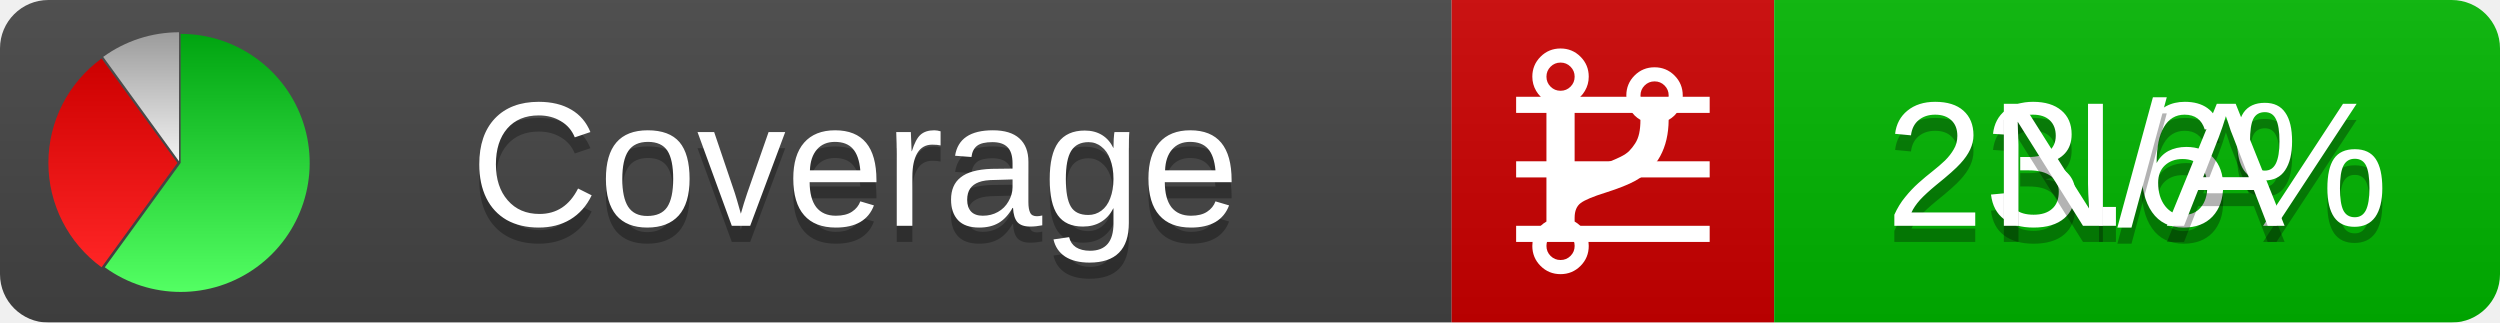
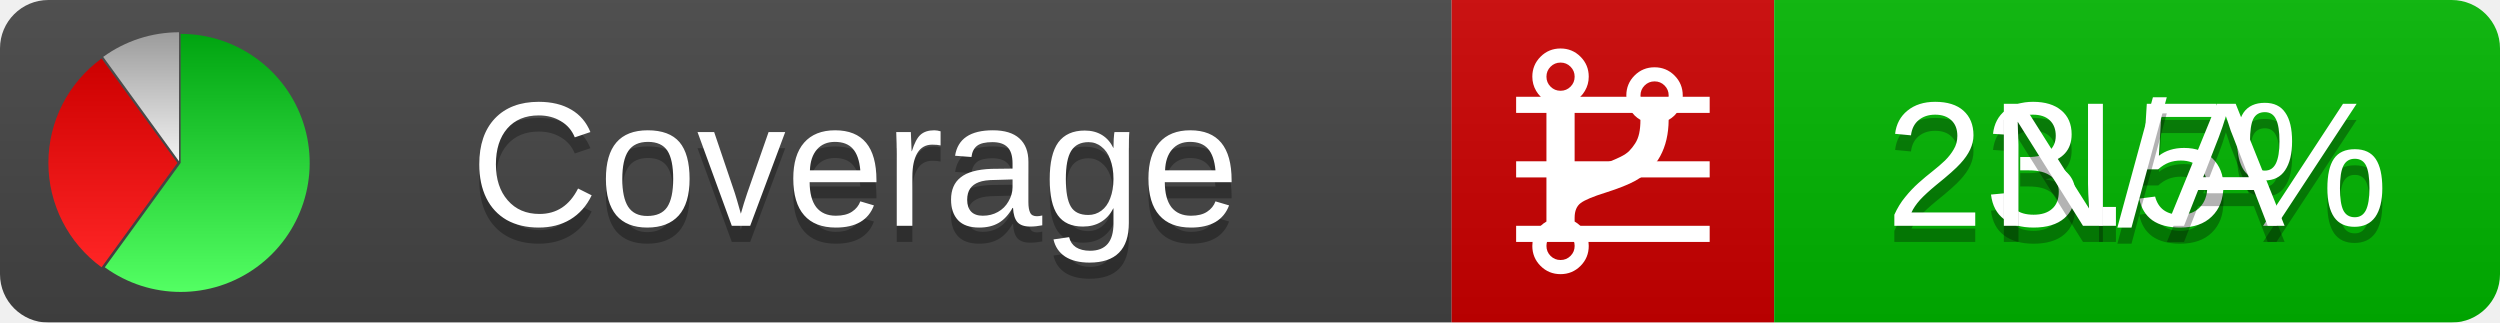
<svg xmlns="http://www.w3.org/2000/svg" xmlns:xlink="http://www.w3.org/1999/xlink" width="155" height="20">
  <style type="text/css">
          
            @keyframes fadeout {
              0 % { visibility: visible; opacity: 1; }
              40% { visibility: visible; opacity: 1; }
              50% { visibility: hidden; opacity: 0; }
              90% { visibility: hidden; opacity: 0; }
              100% { visibility: visible; opacity: 1; }
            }
            @keyframes fadein {
              0% { visibility: hidden; opacity: 0; }
              40% { visibility: hidden; opacity: 0; }
              50% { visibility: visible; opacity: 1; }
              90% { visibility: visible; opacity: 1; }
              100% { visibility: hidden; opacity: 0; }
            }
            .linecoverage {
                animation-duration: 10s;
                animation-name: fadeout;
                animation-iteration-count: infinite;
            }
            .branchcoverage {
                animation-duration: 10s;
                animation-name: fadein;
                animation-iteration-count: infinite;
            }
          
    </style>
  <defs>
    <linearGradient id="gradient" x2="0" y2="100%">
      <stop offset="0" stop-color="#bbb" stop-opacity=".1" />
      <stop offset="1" stop-opacity=".1" />
    </linearGradient>
    <linearGradient id="green" x2="0" y2="100%">
      <stop offset="0" stop-color="#00A410" />
      <stop offset="1" stop-color="#53FF63" />
    </linearGradient>
    <linearGradient id="red" x2="0" y2="100%">
      <stop offset="0" stop-color="#C00" />
      <stop offset="1" stop-color="#FF2525" />
    </linearGradient>
    <linearGradient id="gray" x2="0" y2="100%">
      <stop offset="0" stop-color="#9B9B9B" />
      <stop offset="1" stop-color="#F3F3F3" />
    </linearGradient>
    <mask id="mask">
      <rect width="155" height="20" rx="3" fill="#fff" />
    </mask>
    <g id="icon">
      <path style="fill:url(#green);" d="M205,202.5 l0,-200 a200,200 0 1,1 -117.558,361.803 z" />
      <path style="fill:url(#red);" d="M200,202.5 l-117.558,161.803 a200,200 0 0,1 0,-323.607 z" />
      <path style="fill:url(#gray);" d="M202.5,200 l-117.558,-161.803 a200,200 0 0,1 117.558,-38.196 z" />
    </g>
  </defs>
  <g mask="url(#mask)">
    <rect x="0" y="0" width="90" height="20" fill="#444" />
    <rect x="90" y="0" width="20" height="20" fill="#c00" />
    <rect x="110" y="0" width="45" height="20" fill="#00B600" />
    <rect x="0" y="0" width="155" height="20" fill="url(#gradient)" />
  </g>
  <g>
    <path class="linecoverage" stroke="#fff" d="M94 6.5 h12 M94 10.5 h12 M94 14.5 h12" />
    <path class="branchcoverage" fill="#fff" d="m 97.628,15.247 q 0,-0.364 -0.255,-0.619 -0.255,-0.255 -0.619,-0.255 -0.364,0 -0.619,0.255 -0.255,0.255 -0.255,0.619 0,0.364 0.255,0.619 0.255,0.255 0.619,0.255 0.364,0 0.619,-0.255 0.255,-0.255 0.255,-0.619 z m 0,-10.493 q 0,-0.364 -0.255,-0.619 -0.255,-0.255 -0.619,-0.255 -0.364,0 -0.619,0.255 -0.255,0.255 -0.255,0.619 0,0.364 0.255,0.619 0.255,0.255 0.619,0.255 0.364,0 0.619,-0.255 0.255,-0.255 0.255,-0.619 z m 5.83,1.166 q 0,-0.364 -0.255,-0.619 -0.255,-0.255 -0.619,-0.255 -0.364,0 -0.619,0.255 -0.255,0.255 -0.255,0.619 0,0.364 0.255,0.619 0.255,0.255 0.619,0.255 0.364,0 0.619,-0.255 0.255,-0.255 0.255,-0.619 z m 0.874,0 q 0,0.474 -0.237,0.879 -0.237,0.405 -0.638,0.633 -0.018,2.614 -2.059,3.771 -0.619,0.346 -1.849,0.738 -1.166,0.364 -1.544,0.647 -0.378,0.282 -0.378,0.911 l 0,0.237 q 0.401,0.228 0.638,0.633 0.237,0.405 0.237,0.879 0,0.729 -0.51,1.239 -0.51,0.51 -1.239,0.51 -0.729,0 -1.239,-0.51 -0.51,-0.51 -0.51,-1.239 0,-0.474 0.237,-0.879 0.237,-0.405 0.638,-0.633 l 0,-7.469 q -0.401,-0.228 -0.638,-0.633 -0.237,-0.405 -0.237,-0.879 0,-0.729 0.51,-1.239 0.51,-0.51 1.239,-0.51 0.729,0 1.239,0.51 0.51,0.51 0.51,1.239 0,0.474 -0.237,0.879 -0.237,0.405 -0.638,0.633 l 0,4.527 q 0.492,-0.237 1.403,-0.519 0.501,-0.155 0.797,-0.269 0.296,-0.114 0.642,-0.282 0.346,-0.169 0.537,-0.36 0.191,-0.191 0.369,-0.465 0.178,-0.273 0.255,-0.633 0.077,-0.36 0.077,-0.833 -0.401,-0.228 -0.638,-0.633 -0.237,-0.405 -0.237,-0.879 0,-0.729 0.51,-1.239 0.51,-0.51 1.239,-0.51 0.729,0 1.239,0.51 0.51,0.51 0.51,1.239 z" />
  </g>
  <g fill="#fff" text-anchor="middle" font-family="Verdana,Arial,Geneva,sans-serif" font-size="11">
    <a xlink:href="https://github.com/danielpalme/ReportGenerator" target="_top">
      <use xlink:href="#icon" transform="translate(3,2) scale(.04)" />
    </a>
    <text x="53" y="15" fill="#010101" fill-opacity=".3">Coverage</text>
    <text x="53" y="14" fill="#fff">Coverage</text>
-     <text class="linecoverage" x="132.5" y="15" fill="#010101" fill-opacity=".3">23.6%</text>
-     <text class="linecoverage" x="132.5" y="14">23.6%</text>
+     <text class="linecoverage" x="132.5" y="15" fill="#010101" fill-opacity=".3">23.5%</text>
+     <text class="linecoverage" x="132.5" y="14">23.5%</text>
    <text class="branchcoverage" x="132.5" y="15" fill="#010101" fill-opacity=".3">N/A</text>
    <text class="branchcoverage" x="132.5" y="14">N/A</text>
  </g>
  <g>
    <rect class="linecoverage" x="90" y="0" width="65" height="20" fill-opacity="0" />
    <rect class="branchcoverage" x="90" y="0" width="65" height="20" fill-opacity="0" />
  </g>
</svg>
